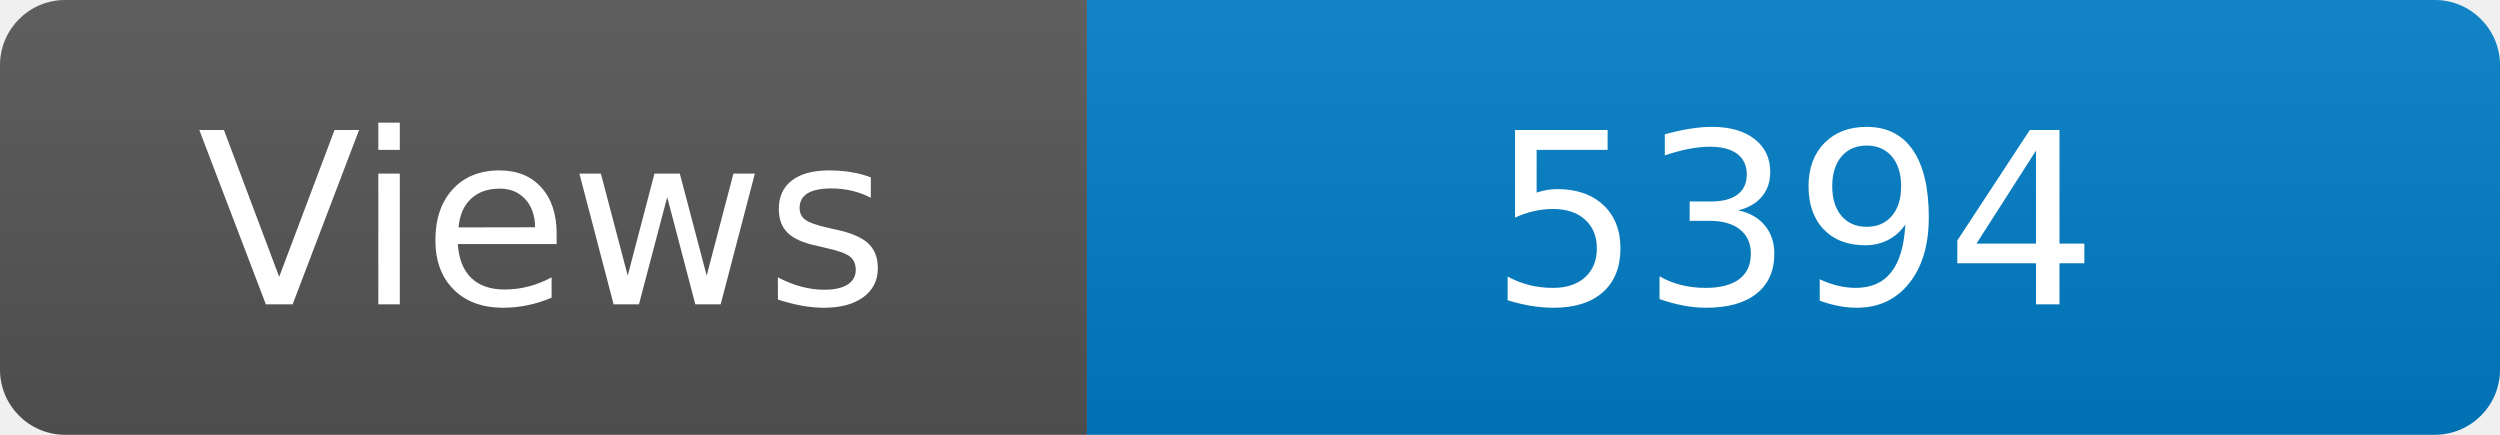
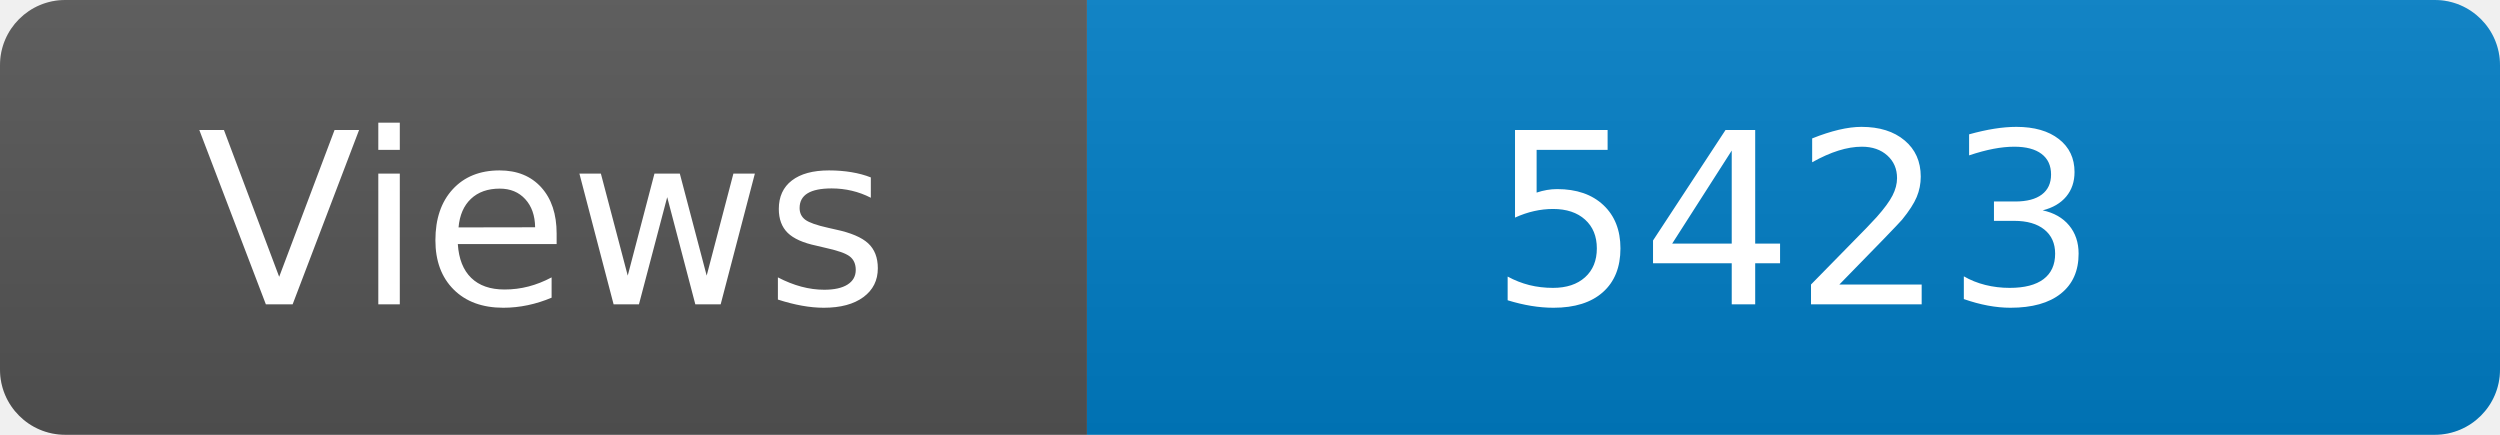
<svg xmlns="http://www.w3.org/2000/svg" width="115" height="20" role="img" aria-label="Maintained?: yes">
  <linearGradient id="s" x2="0" y2="100%">
    <stop offset="0" stop-color="#bbb" stop-opacity=".1" />
    <stop offset="1" stop-opacity=".1" />
  </linearGradient>
  <clipPath id="r">
    <rect width="115" height="20" rx="3" fill="#fff" />
  </clipPath>
  <g clip-path="url(#r)">
    <rect width="50" height="20" fill="#555" />
    <rect x="50" width="160" height="20" fill="#007ec6" />
    <rect width="115" height="20" fill="url(#s)" />
  </g>
  <g fill="#fff" text-anchor="middle" font-family="Verdana,Geneva,DejaVu Sans,sans-serif" font-size="110">
    <text x="250" y="140" transform="scale(.1)" fill="#fff">Views</text>
-     <text x="825" y="140" transform="scale(.1)" fill="#fff">5394</text>
+     <text x="825" y="140" transform="scale(.1)" fill="#fff">5423</text>
  </g>
</svg>
